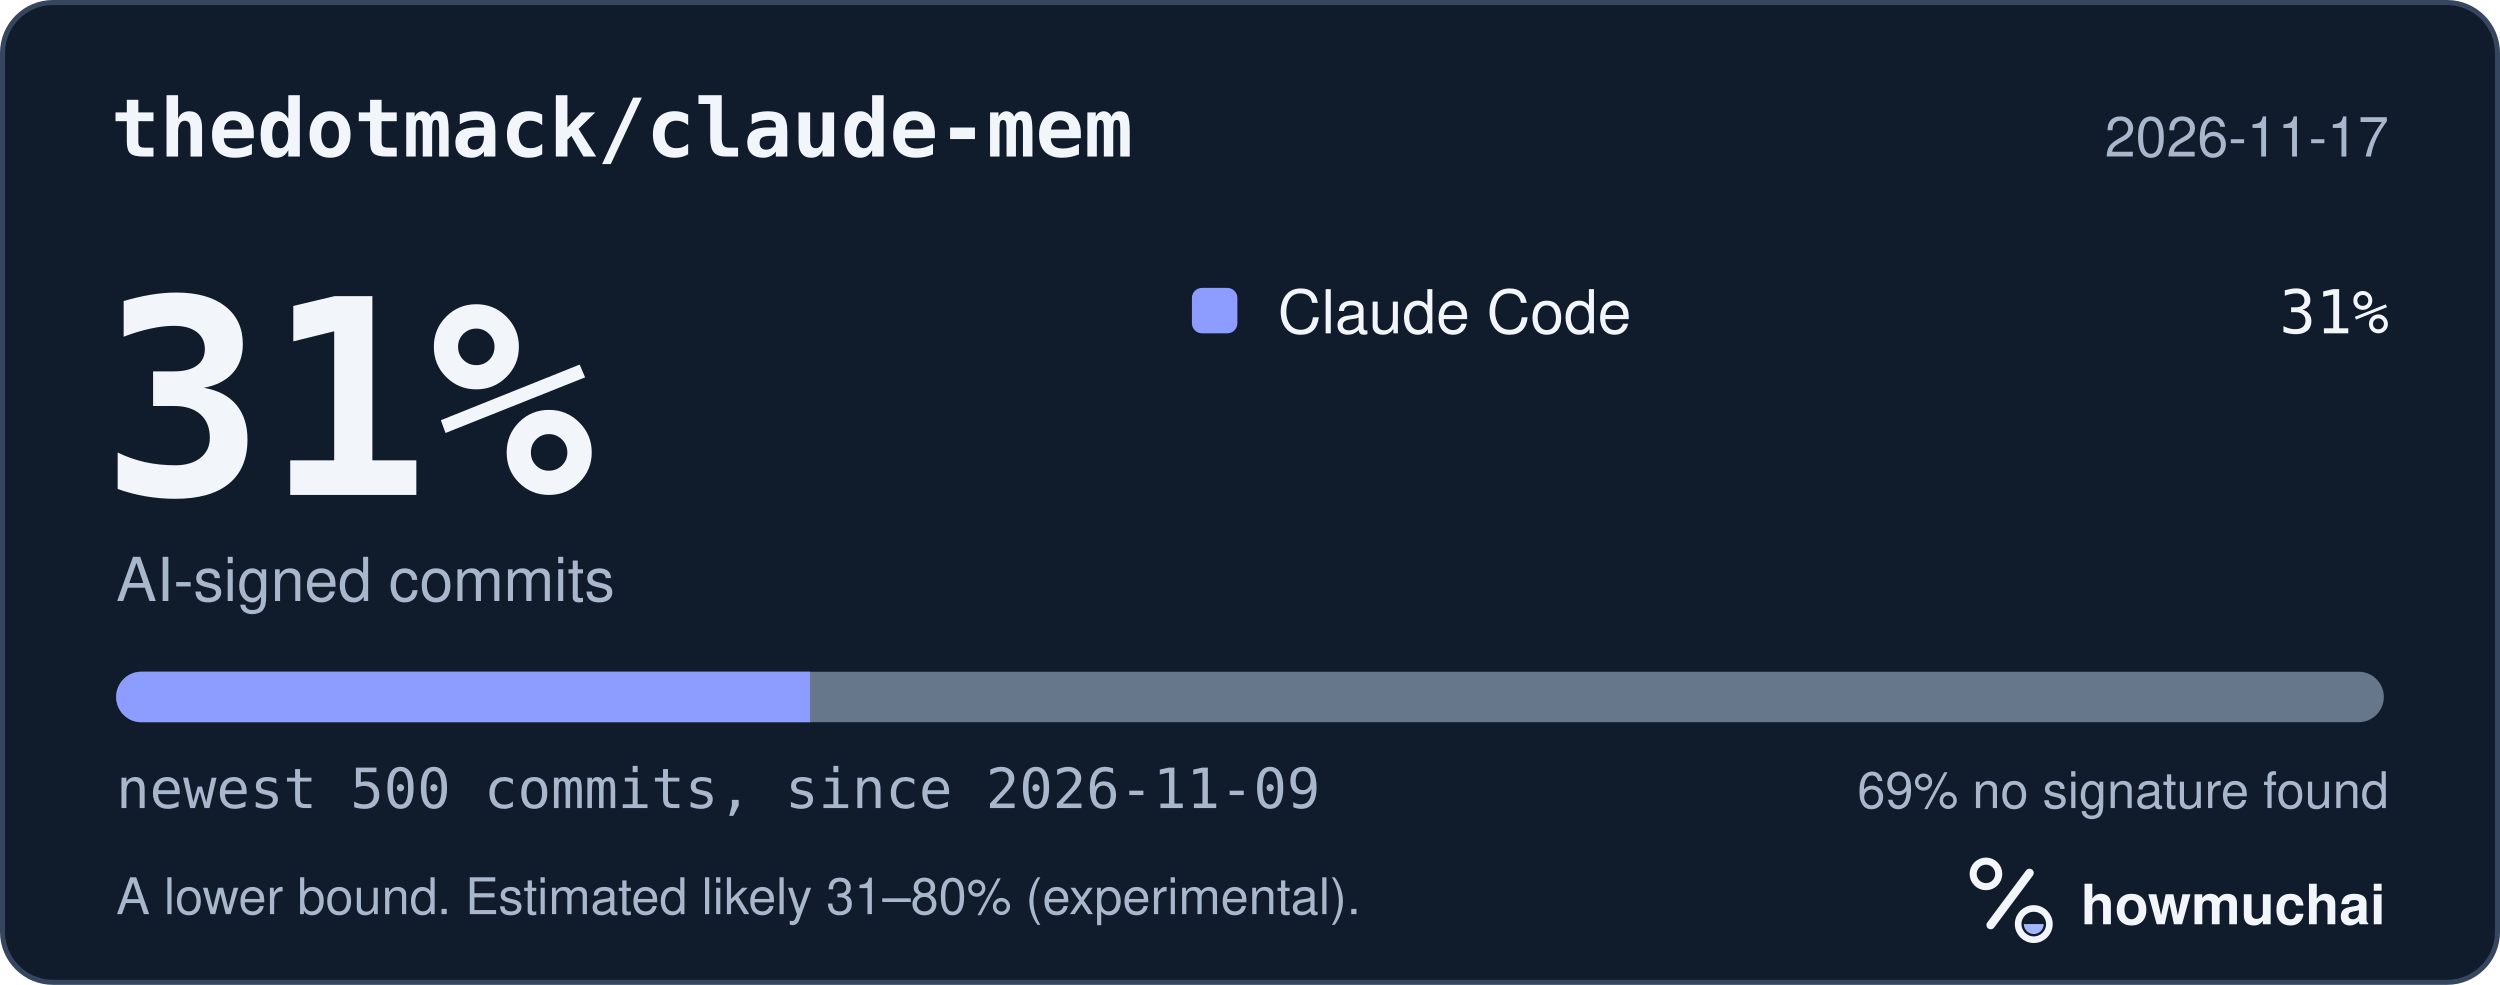
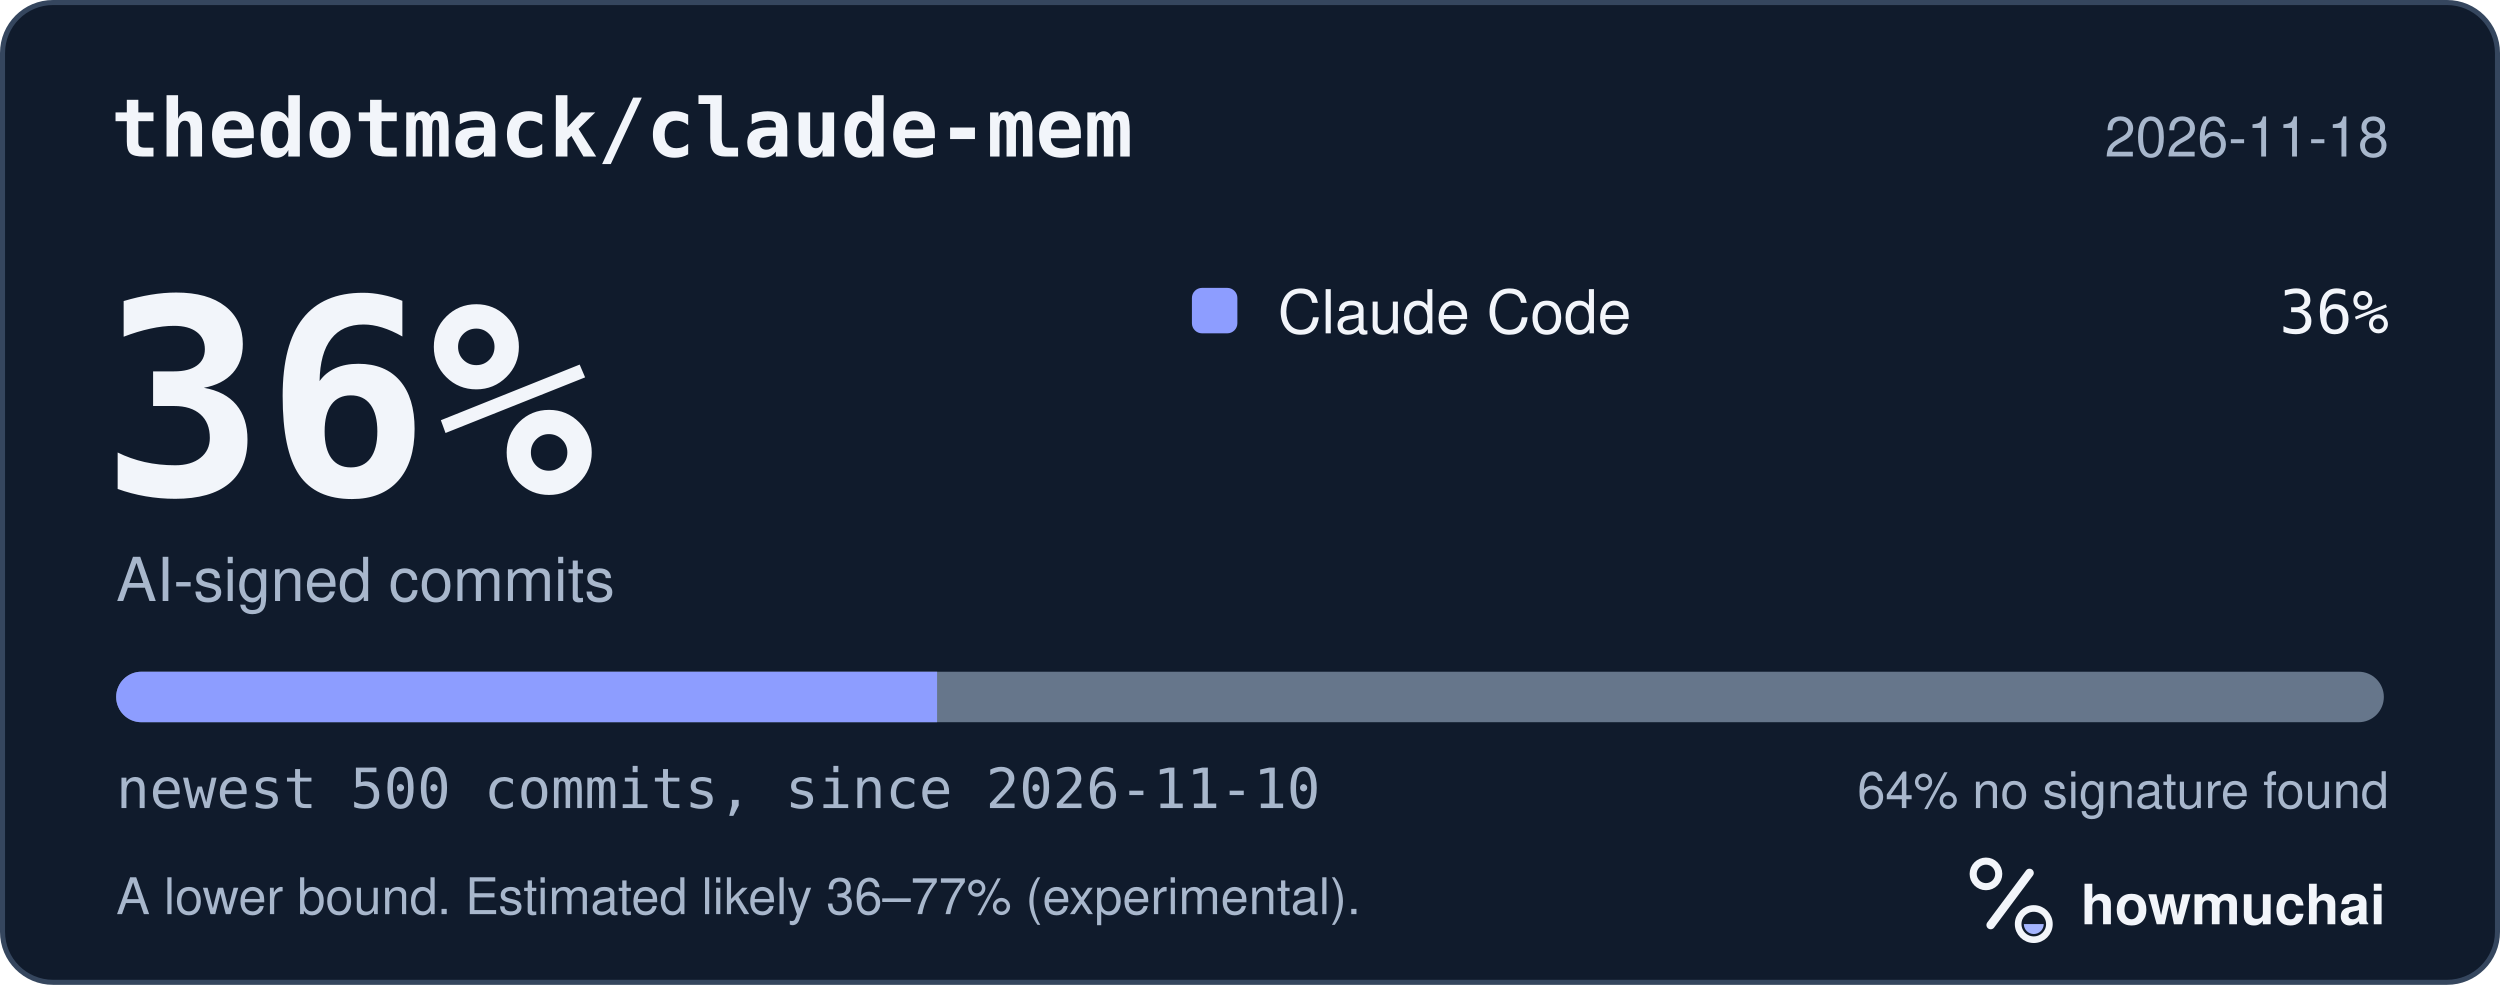
<svg xmlns="http://www.w3.org/2000/svg" width="495" height="195" viewBox="0 0 495 195" role="img" aria-labelledby="hm-t hm-d">
  <rect x="0.5" y="0.5" width="494" height="194" rx="10" fill="#101B2C" stroke="#35465E" />
  <text x="22" y="31" fill="#F2F5FA" font-family="ui-monospace, SF Mono, Menlo, Consolas, IBM Plex Mono, monospace" font-size="16" font-weight="600">thedotmack/claude-mem</text>
-   <text x="473" y="31" fill="#A8B7CC" font-family="-apple-system, BlinkMacSystemFont, Segoe UI, Helvetica, Arial, Fira Sans, sans-serif" font-size="11" text-anchor="end">2026-11-17</text>
-   <text x="20" y="98" fill="#F2F5FA" font-family="ui-monospace, SF Mono, Menlo, Consolas, IBM Plex Mono, monospace" font-size="54" font-weight="700">31%</text>
+   <text x="473" y="31" fill="#A8B7CC" font-family="-apple-system, BlinkMacSystemFont, Segoe UI, Helvetica, Arial, Fira Sans, sans-serif" font-size="11" text-anchor="end">2026-11-18</text>
+   <text x="20" y="98" fill="#F2F5FA" font-family="ui-monospace, SF Mono, Menlo, Consolas, IBM Plex Mono, monospace" font-size="54" font-weight="700">36%</text>
  <text x="23" y="119" fill="#A8B7CC" font-family="-apple-system, BlinkMacSystemFont, Segoe UI, Helvetica, Arial, Fira Sans, sans-serif" font-size="12">AI-signed commits</text>
  <rect x="236" y="57" width="9" height="9" rx="2" fill="#8D9DFF" />
  <text x="253" y="66" fill="#F2F5FA" font-family="-apple-system, BlinkMacSystemFont, Segoe UI, Helvetica, Arial, Fira Sans, sans-serif" font-size="12">Claude Code</text>
-   <text x="473" y="66" fill="#F2F5FA" font-family="ui-monospace, SF Mono, Menlo, Consolas, IBM Plex Mono, monospace" font-size="12" text-anchor="end">31%</text>
+   <text x="473" y="66" fill="#F2F5FA" font-family="ui-monospace, SF Mono, Menlo, Consolas, IBM Plex Mono, monospace" font-size="12" text-anchor="end">36%</text>
  <defs>
    <clipPath id="hm-bar">
      <rect x="23" y="133" width="449" height="10" rx="5" />
    </clipPath>
  </defs>
  <rect x="23" y="133" width="449" height="10" rx="5" fill="#66768B" />
  <g clip-path="url(#hm-bar)">
-     <rect x="23.00" y="133" width="137.39" height="10" fill="#8D9DFF" />
+     <rect x="23.00" y="133" width="162.54" height="10" fill="#8D9DFF" />
  </g>
-   <text x="23" y="160" fill="#A8B7CC" font-family="ui-monospace, SF Mono, Menlo, Consolas, IBM Plex Mono, monospace" font-size="11">newest 500 commits, since 2026-11-09</text>
-   <text x="473" y="160" fill="#A8B7CC" font-family="-apple-system, BlinkMacSystemFont, Segoe UI, Helvetica, Arial, Fira Sans, sans-serif" font-size="10" text-anchor="end">69% no signature found</text>
-   <text x="23" y="181" fill="#A8B7CC" font-family="-apple-system, BlinkMacSystemFont, Segoe UI, Helvetica, Arial, Fira Sans, sans-serif" font-size="10">A lower bound. Estimated likely 31–80% (experimental).</text>
+   <text x="23" y="160" fill="#A8B7CC" font-family="ui-monospace, SF Mono, Menlo, Consolas, IBM Plex Mono, monospace" font-size="11">newest 500 commits, since 2026-11-10</text>
+   <text x="473" y="160" fill="#A8B7CC" font-family="-apple-system, BlinkMacSystemFont, Segoe UI, Helvetica, Arial, Fira Sans, sans-serif" font-size="10" text-anchor="end">64% no signature found</text>
+   <text x="23" y="181" fill="#A8B7CC" font-family="-apple-system, BlinkMacSystemFont, Segoe UI, Helvetica, Arial, Fira Sans, sans-serif" font-size="10">A lower bound. Estimated likely 36–77% (experimental).</text>
  <g transform="translate(386 166) scale(0.046875)">
    <circle cx="154" cy="150" r="54" fill="none" stroke="#F2F5FA" stroke-width="30" />
    <path d="M174 366 338 146" fill="none" stroke="#F2F5FA" stroke-width="36" stroke-linecap="round" />
    <circle cx="356" cy="362" r="66" fill="none" stroke="#F2F5FA" stroke-width="28" />
    <path d="M314 362a42 42 0 0 0 84 0Z" fill="#A4B5FF" />
  </g>
  <text x="412" y="183" fill="#F2F5FA" font-family="-apple-system, BlinkMacSystemFont, Segoe UI, Helvetica, Arial, Fira Sans, sans-serif" font-size="11" font-weight="650">howmuchai</text>
</svg>
